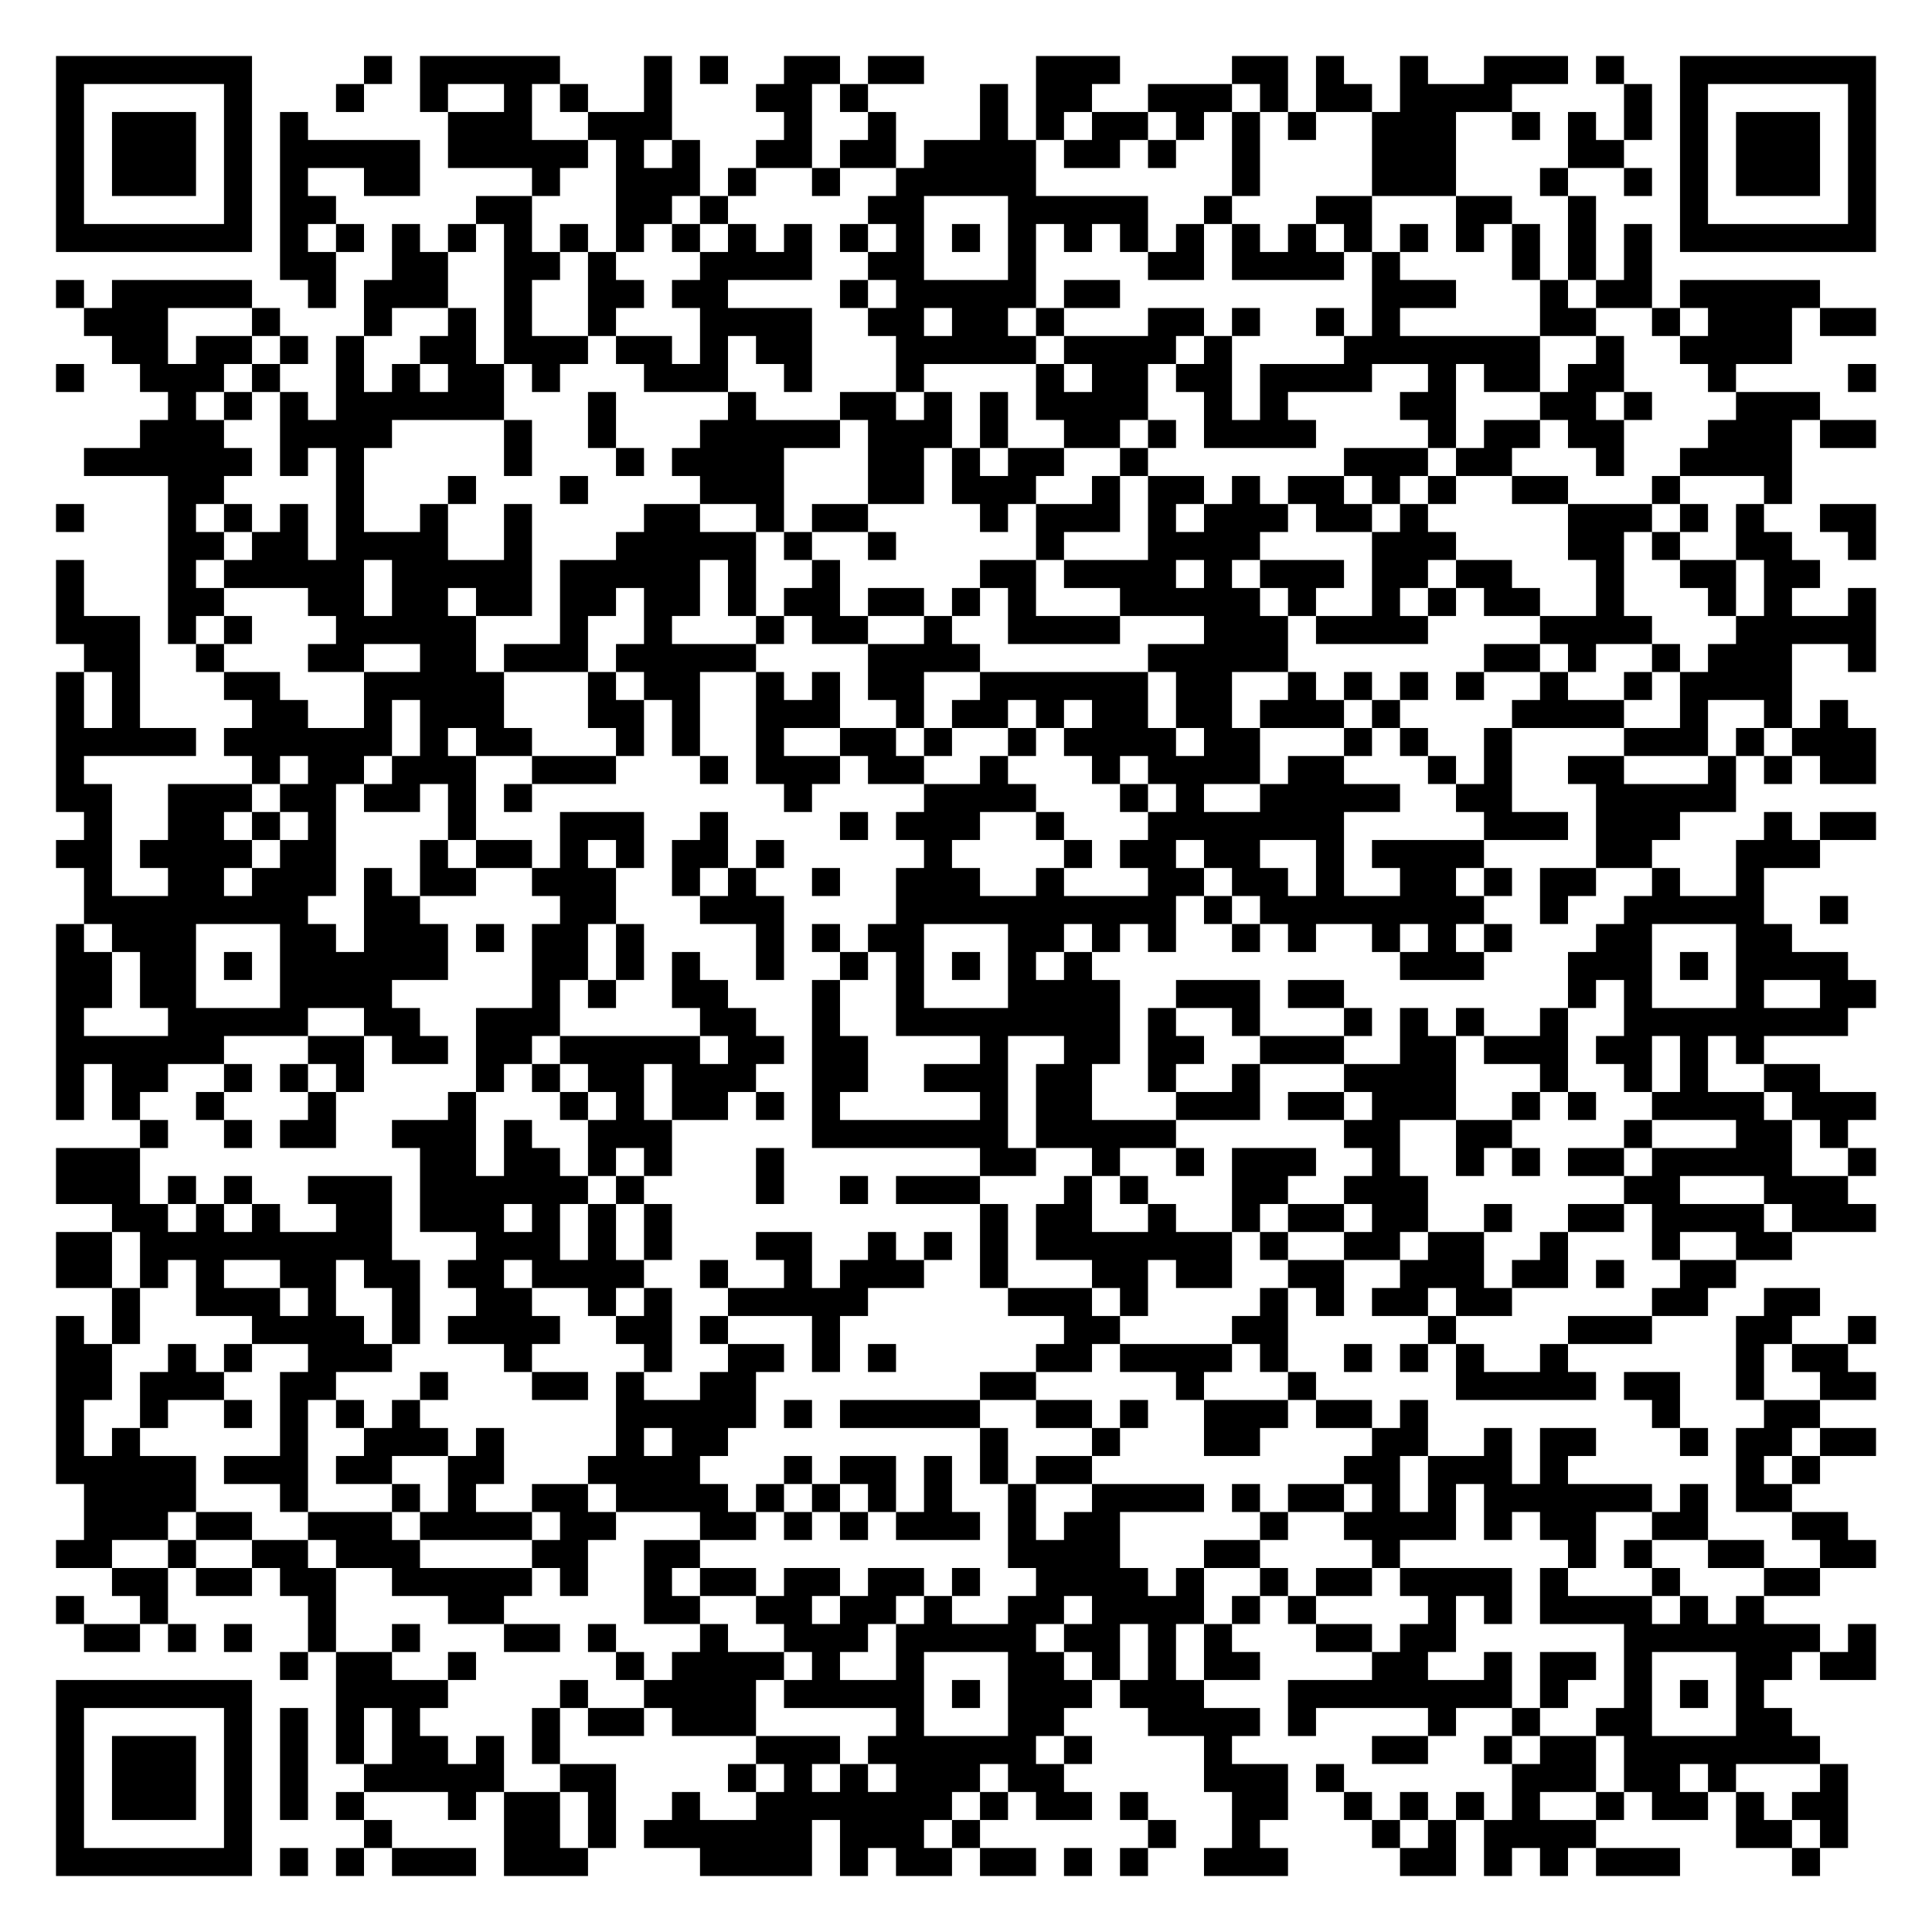
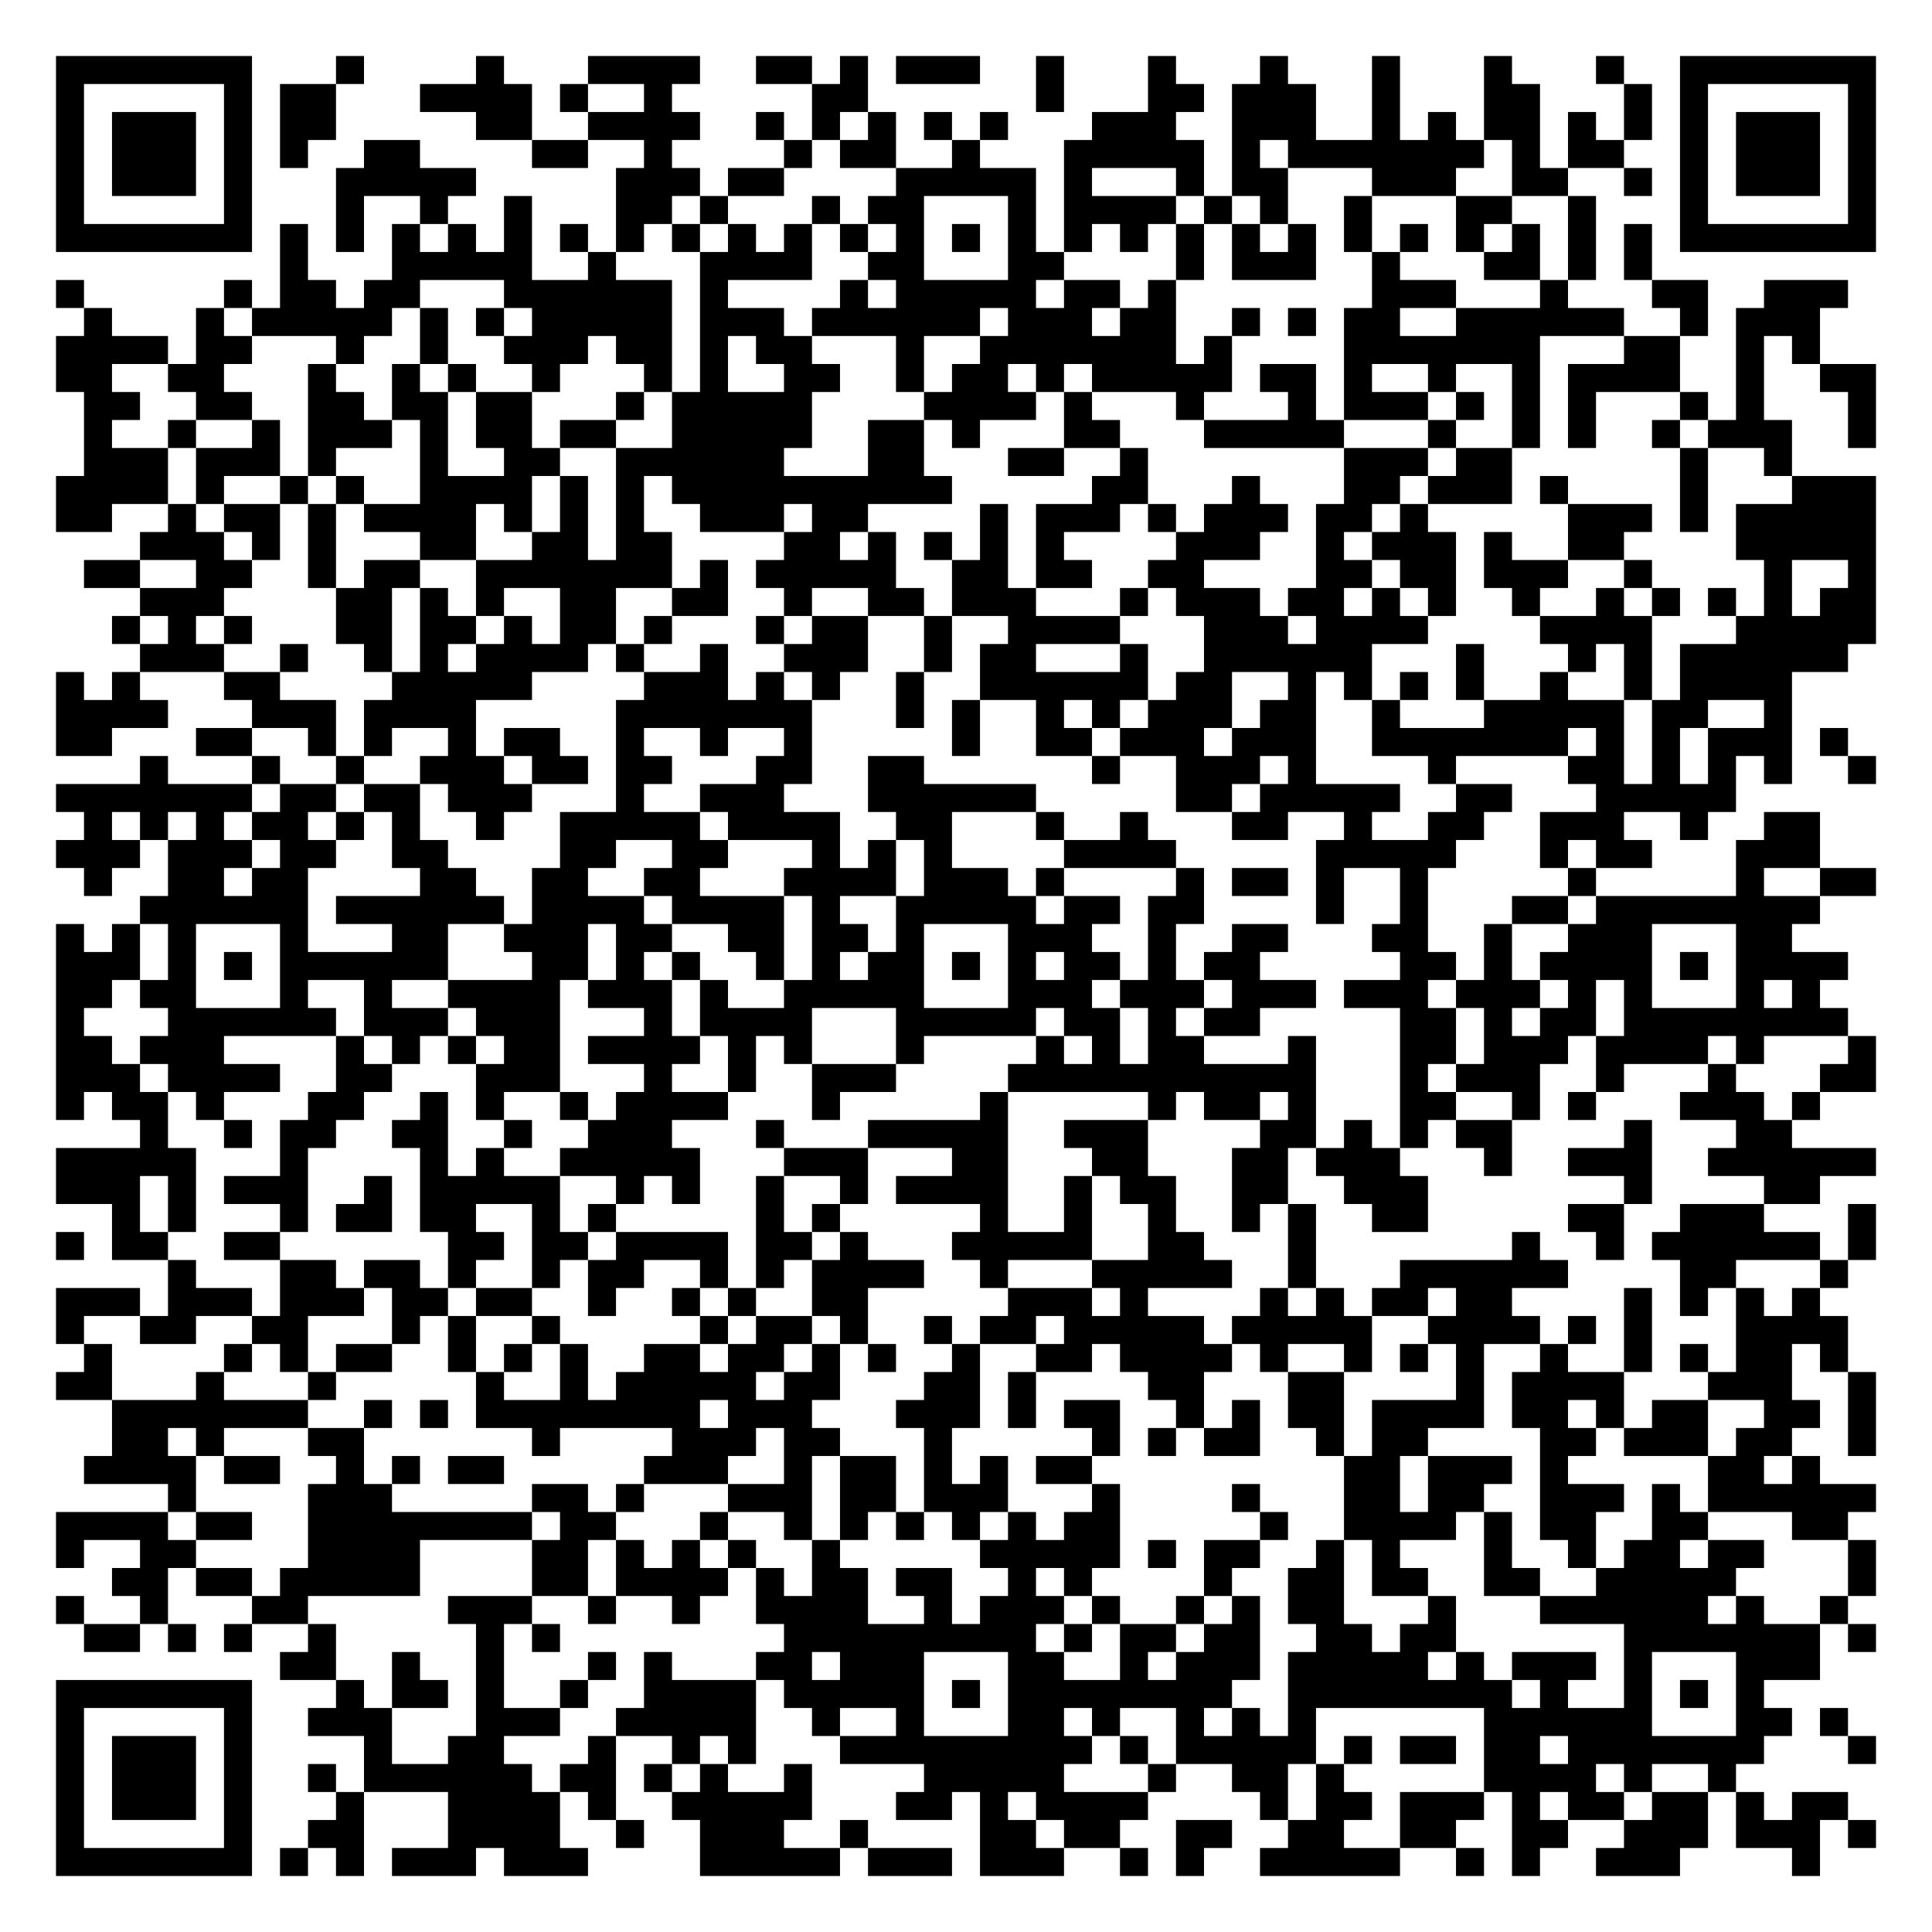
<svg xmlns="http://www.w3.org/2000/svg" width="276" height="276" class="segno">
  <g transform="scale(4)">
    <path fill="#fff" d="M0 0h69v69h-69z" />
-     <path class="qrline" stroke="#000" d="M2 2.5h7m4 0h1m1 0h5m3 0h1m1 0h1m2 0h2m1 0h2m4 0h3m4 0h2m1 0h1m2 0h1m2 0h3m1 0h1m2 0h7m-65 1h1m5 0h1m3 0h1m2 0h1m2 0h1m1 0h1m2 0h1m3 0h2m1 0h1m4 0h1m1 0h2m2 0h3m1 0h1m1 0h2m1 0h4m4 0h1m1 0h1m5 0h1m-65 1h1m1 0h3m1 0h1m1 0h1m5 0h3m2 0h3m4 0h1m2 0h1m3 0h1m1 0h1m1 0h2m1 0h1m1 0h1m1 0h1m2 0h3m2 0h1m1 0h1m1 0h1m1 0h1m1 0h3m1 0h1m-65 1h1m1 0h3m1 0h1m1 0h5m1 0h5m1 0h1m1 0h1m2 0h2m1 0h2m1 0h4m1 0h2m1 0h1m2 0h1m4 0h3m4 0h2m2 0h1m1 0h3m1 0h1m-65 1h1m1 0h3m1 0h1m1 0h1m2 0h2m4 0h1m2 0h3m1 0h1m2 0h1m2 0h5m7 0h1m4 0h3m3 0h1m2 0h1m1 0h1m1 0h3m1 0h1m-65 1h1m5 0h1m1 0h2m5 0h2m3 0h2m1 0h1m5 0h2m3 0h5m2 0h1m3 0h2m3 0h2m2 0h1m3 0h1m5 0h1m-65 1h7m1 0h1m1 0h1m1 0h1m1 0h1m1 0h1m1 0h1m1 0h1m1 0h1m1 0h1m1 0h1m1 0h1m1 0h1m1 0h1m1 0h1m1 0h1m1 0h1m1 0h1m1 0h1m1 0h1m1 0h1m1 0h1m1 0h1m1 0h1m1 0h1m1 0h1m1 0h7m-57 1h2m2 0h2m2 0h2m1 0h1m3 0h4m2 0h2m3 0h1m4 0h2m1 0h4m1 0h1m4 0h1m1 0h1m1 0h1m-57 1h1m1 0h5m2 0h1m1 0h3m2 0h1m2 0h2m1 0h2m4 0h1m1 0h5m1 0h2m9 0h3m3 0h1m1 0h2m1 0h5m-62 1h3m3 0h1m3 0h1m2 0h1m1 0h1m2 0h1m3 0h4m2 0h2m1 0h2m1 0h1m3 0h2m1 0h1m2 0h1m1 0h1m5 0h2m2 0h1m1 0h3m1 0h2m-63 1h2m1 0h2m1 0h1m1 0h1m2 0h2m1 0h3m1 0h2m1 0h1m1 0h2m3 0h5m1 0h4m1 0h1m4 0h7m2 0h1m2 0h4m-62 1h1m2 0h3m1 0h1m2 0h1m1 0h1m1 0h2m1 0h1m3 0h3m2 0h1m3 0h1m4 0h1m1 0h2m1 0h2m1 0h4m2 0h1m1 0h2m1 0h2m3 0h1m4 0h1m-61 1h1m1 0h1m1 0h1m1 0h6m3 0h1m4 0h1m3 0h2m1 0h1m1 0h1m1 0h4m2 0h1m1 0h1m4 0h2m3 0h2m1 0h1m3 0h3m-60 1h3m2 0h4m4 0h1m2 0h1m3 0h5m1 0h3m1 0h1m2 0h2m1 0h1m1 0h4m4 0h1m1 0h2m1 0h2m3 0h3m1 0h2m-64 1h6m1 0h1m1 0h1m5 0h1m3 0h1m1 0h4m3 0h2m1 0h1m1 0h2m2 0h1m7 0h3m1 0h2m3 0h1m2 0h4m-58 1h2m4 0h1m3 0h1m3 0h1m4 0h3m3 0h2m1 0h3m2 0h1m1 0h2m1 0h1m1 0h2m1 0h1m1 0h1m2 0h2m3 0h1m3 0h1m-62 1h1m3 0h1m1 0h1m1 0h1m1 0h1m2 0h1m2 0h1m4 0h2m2 0h1m1 0h2m4 0h1m1 0h3m1 0h1m1 0h3m1 0h2m1 0h1m5 0h3m1 0h1m1 0h1m2 0h2m-61 1h2m1 0h2m1 0h4m2 0h1m3 0h5m1 0h1m2 0h1m5 0h1m3 0h4m4 0h3m4 0h2m1 0h1m2 0h2m2 0h1m-65 1h1m3 0h1m1 0h5m1 0h5m1 0h5m1 0h1m2 0h1m5 0h2m1 0h4m1 0h1m1 0h3m1 0h2m1 0h2m3 0h1m2 0h2m1 0h2m-63 1h1m3 0h2m3 0h2m1 0h2m1 0h2m1 0h2m1 0h2m1 0h1m1 0h2m1 0h2m1 0h1m1 0h1m3 0h5m1 0h1m2 0h1m1 0h1m1 0h2m2 0h1m3 0h1m1 0h1m2 0h1m-65 1h3m1 0h1m1 0h1m3 0h5m3 0h1m2 0h1m3 0h1m1 0h2m2 0h1m2 0h4m3 0h3m1 0h4m4 0h4m3 0h5m-64 1h2m2 0h1m3 0h2m2 0h2m1 0h3m1 0h5m4 0h4m6 0h5m7 0h2m1 0h1m2 0h1m1 0h3m2 0h1m-65 1h1m1 0h1m3 0h2m3 0h5m3 0h1m1 0h2m2 0h1m1 0h1m1 0h2m2 0h6m1 0h2m2 0h1m1 0h1m1 0h1m1 0h1m2 0h1m2 0h1m1 0h4m-62 1h1m1 0h1m4 0h2m2 0h1m1 0h3m3 0h2m1 0h1m2 0h3m2 0h1m1 0h2m1 0h1m1 0h2m1 0h2m1 0h3m1 0h1m4 0h4m2 0h1m2 0h1m1 0h1m-64 1h5m1 0h6m1 0h1m1 0h2m3 0h1m1 0h1m2 0h1m2 0h2m1 0h1m2 0h1m1 0h4m1 0h2m3 0h1m1 0h1m2 0h1m4 0h3m1 0h1m1 0h3m-65 1h1m6 0h1m1 0h2m1 0h3m2 0h3m3 0h1m1 0h3m1 0h2m2 0h1m3 0h1m1 0h4m1 0h2m3 0h1m1 0h1m2 0h2m3 0h1m1 0h1m1 0h2m-65 1h2m2 0h3m1 0h2m1 0h2m1 0h1m1 0h1m9 0h1m4 0h4m3 0h1m1 0h1m2 0h5m2 0h2m3 0h5m-59 1h1m2 0h2m1 0h1m1 0h1m4 0h1m3 0h3m2 0h1m4 0h1m1 0h3m2 0h1m3 0h7m5 0h3m1 0h3m3 0h1m1 0h2m-65 1h2m1 0h4m1 0h2m3 0h1m1 0h2m1 0h1m1 0h1m1 0h2m1 0h1m5 0h1m4 0h1m1 0h2m1 0h2m2 0h1m1 0h4m4 0h2m3 0h3m-62 1h1m2 0h2m1 0h3m1 0h1m1 0h2m2 0h3m2 0h1m1 0h1m2 0h1m2 0h3m2 0h1m3 0h2m1 0h2m1 0h1m2 0h2m1 0h1m1 0h2m2 0h1m2 0h1m-60 1h8m2 0h2m5 0h2m3 0h3m4 0h10m1 0h1m1 0h8m2 0h1m2 0h5m2 0h1m-64 1h1m1 0h3m3 0h2m1 0h3m1 0h1m1 0h2m1 0h1m4 0h1m1 0h1m1 0h2m3 0h2m1 0h1m1 0h1m2 0h1m1 0h1m2 0h1m1 0h1m1 0h1m3 0h2m3 0h2m-62 1h2m1 0h2m1 0h1m1 0h6m3 0h2m1 0h1m1 0h1m2 0h1m2 0h1m1 0h1m1 0h1m1 0h1m1 0h1m11 0h3m3 0h3m1 0h1m1 0h4m-64 1h2m1 0h2m3 0h4m5 0h1m1 0h1m2 0h2m3 0h1m2 0h1m3 0h4m2 0h3m1 0h2m8 0h1m1 0h1m3 0h1m2 0h2m-65 1h1m3 0h5m2 0h2m2 0h3m5 0h2m2 0h1m2 0h8m1 0h1m2 0h1m3 0h1m1 0h1m1 0h1m2 0h1m2 0h8m-64 1h6m3 0h2m1 0h2m1 0h2m1 0h5m1 0h2m1 0h2m4 0h1m2 0h2m1 0h2m2 0h3m2 0h2m1 0h3m1 0h2m1 0h1m1 0h1m-61 1h1m1 0h2m2 0h1m1 0h1m1 0h1m4 0h1m1 0h1m1 0h2m1 0h3m2 0h2m2 0h3m1 0h2m2 0h1m2 0h1m3 0h4m3 0h1m2 0h1m1 0h1m2 0h2m-63 1h1m1 0h1m2 0h1m3 0h1m4 0h1m3 0h1m1 0h1m1 0h2m1 0h1m1 0h1m5 0h1m1 0h2m3 0h3m1 0h2m1 0h3m2 0h1m1 0h1m2 0h4m1 0h3m-62 1h1m2 0h1m1 0h2m2 0h3m1 0h1m2 0h3m5 0h7m1 0h5m6 0h2m2 0h2m4 0h1m3 0h2m1 0h1m-64 1h3m10 0h2m1 0h2m1 0h1m1 0h1m3 0h1m7 0h2m2 0h1m2 0h1m1 0h3m2 0h1m2 0h1m1 0h1m1 0h2m1 0h5m2 0h1m-65 1h3m1 0h1m1 0h1m2 0h3m1 0h6m1 0h1m4 0h1m2 0h1m1 0h3m3 0h1m1 0h1m3 0h2m2 0h3m7 0h2m3 0h3m-62 1h2m1 0h1m1 0h1m2 0h2m1 0h3m1 0h1m1 0h1m1 0h1m11 0h1m1 0h2m2 0h1m2 0h1m1 0h2m1 0h2m2 0h1m2 0h2m1 0h4m1 0h3m-65 1h2m1 0h9m3 0h3m1 0h1m1 0h1m3 0h2m2 0h1m1 0h1m1 0h1m1 0h7m1 0h1m2 0h2m1 0h2m2 0h1m3 0h1m2 0h2m-62 1h2m1 0h1m1 0h1m2 0h2m1 0h2m1 0h2m1 0h4m2 0h1m2 0h1m1 0h3m2 0h1m3 0h2m1 0h2m2 0h2m2 0h3m1 0h2m1 0h1m2 0h2m-58 1h1m2 0h3m1 0h1m2 0h1m2 0h2m2 0h1m1 0h1m2 0h5m5 0h3m1 0h1m4 0h1m1 0h1m1 0h2m1 0h2m5 0h2m2 0h2m-63 1h1m1 0h1m4 0h4m1 0h1m1 0h4m2 0h2m1 0h1m3 0h1m8 0h2m4 0h2m5 0h1m4 0h3m3 0h2m2 0h1m-65 1h2m2 0h1m1 0h1m2 0h3m4 0h1m4 0h1m2 0h2m1 0h1m1 0h1m5 0h2m1 0h4m1 0h1m2 0h1m1 0h1m1 0h1m2 0h1m6 0h1m1 0h2m-64 1h2m1 0h3m2 0h2m3 0h1m3 0h2m1 0h1m2 0h2m8 0h2m5 0h1m3 0h1m5 0h5m1 0h2m2 0h1m2 0h2m-65 1h1m2 0h1m2 0h1m1 0h1m1 0h1m1 0h1m7 0h5m1 0h1m1 0h5m2 0h2m1 0h1m2 0h3m1 0h2m1 0h1m8 0h1m3 0h2m-63 1h1m1 0h1m5 0h1m2 0h3m1 0h1m4 0h1m1 0h2m9 0h1m3 0h1m3 0h2m4 0h2m2 0h1m1 0h2m3 0h1m1 0h2m1 0h2m-65 1h5m1 0h3m1 0h2m2 0h2m3 0h4m3 0h1m1 0h2m1 0h1m1 0h1m1 0h2m9 0h2m1 0h3m1 0h1m6 0h1m1 0h1m-62 1h4m3 0h1m3 0h1m1 0h1m2 0h2m1 0h4m1 0h1m1 0h1m1 0h1m1 0h1m2 0h1m2 0h4m1 0h1m1 0h2m1 0h1m1 0h1m1 0h6m1 0h1m1 0h2m-61 1h3m1 0h2m2 0h3m1 0h4m1 0h2m3 0h2m1 0h1m1 0h1m1 0h3m1 0h1m1 0h2m5 0h1m2 0h4m1 0h1m1 0h2m2 0h2m3 0h2m-64 1h2m2 0h1m2 0h2m1 0h3m4 0h2m2 0h2m11 0h4m3 0h2m4 0h1m6 0h1m1 0h1m2 0h2m2 0h2m-63 1h2m1 0h2m1 0h2m2 0h5m1 0h1m2 0h1m1 0h2m1 0h2m1 0h2m1 0h1m2 0h4m1 0h1m2 0h1m1 0h2m1 0h4m1 0h1m3 0h1m3 0h2m-63 1h1m2 0h1m5 0h1m4 0h2m5 0h2m2 0h2m1 0h2m1 0h1m2 0h2m1 0h4m1 0h1m1 0h1m4 0h1m1 0h1m1 0h4m1 0h1m1 0h1m-60 1h2m1 0h1m1 0h1m2 0h1m2 0h1m3 0h2m1 0h1m3 0h1m2 0h3m1 0h5m1 0h2m1 0h1m1 0h1m3 0h2m1 0h2m6 0h7m1 0h1m-57 1h1m1 0h2m2 0h1m5 0h1m1 0h4m1 0h1m2 0h1m3 0h2m1 0h1m1 0h1m1 0h2m4 0h2m2 0h1m1 0h2m1 0h1m3 0h2m1 0h2m-65 1h7m3 0h4m4 0h1m2 0h4m1 0h5m1 0h1m1 0h3m1 0h3m3 0h8m1 0h1m2 0h1m1 0h1m1 0h1m-61 1h1m5 0h1m1 0h1m1 0h1m1 0h1m4 0h1m1 0h2m1 0h3m5 0h1m3 0h2m3 0h4m1 0h1m4 0h1m2 0h1m2 0h2m3 0h2m-62 1h1m1 0h3m1 0h1m1 0h1m1 0h1m1 0h2m1 0h1m1 0h1m7 0h3m1 0h6m1 0h1m4 0h1m5 0h2m2 0h1m1 0h2m1 0h7m-63 1h1m1 0h3m1 0h1m1 0h1m2 0h5m2 0h2m4 0h1m1 0h1m1 0h1m1 0h3m1 0h2m5 0h3m1 0h1m6 0h3m1 0h2m1 0h1m3 0h1m-64 1h1m1 0h3m1 0h1m1 0h1m1 0h1m3 0h1m1 0h2m1 0h1m2 0h1m2 0h7m1 0h1m1 0h2m1 0h1m3 0h2m2 0h1m1 0h1m1 0h1m1 0h1m2 0h1m1 0h2m1 0h1m1 0h2m-64 1h1m5 0h1m4 0h1m4 0h2m1 0h1m1 0h6m1 0h3m1 0h1m6 0h1m2 0h1m4 0h1m1 0h1m1 0h4m5 0h2m1 0h1m-64 1h7m1 0h1m1 0h1m1 0h3m1 0h3m4 0h4m1 0h1m1 0h2m1 0h2m1 0h1m1 0h1m2 0h3m4 0h2m1 0h1m1 0h1m1 0h3m4 0h1" />
+     <path class="qrline" stroke="#000" d="M2 2.5h7m3 0h1m4 0h1m3 0h4m2 0h2m1 0h1m1 0h3m2 0h1m3 0h1m3 0h1m3 0h1m3 0h1m3 0h1m2 0h7m-65 1h1m5 0h1m1 0h2m3 0h4m1 0h1m2 0h1m5 0h2m6 0h1m3 0h2m1 0h3m2 0h1m3 0h2m3 0h1m1 0h1m5 0h1m-65 1h1m1 0h3m1 0h1m1 0h2m5 0h2m2 0h4m2 0h1m1 0h1m1 0h1m1 0h1m1 0h1m3 0h3m2 0h3m2 0h1m1 0h1m1 0h2m1 0h1m1 0h1m1 0h1m1 0h3m1 0h1m-65 1h1m1 0h3m1 0h1m1 0h1m2 0h2m4 0h2m2 0h1m4 0h1m1 0h2m2 0h1m3 0h5m1 0h1m1 0h7m1 0h1m1 0h2m2 0h1m1 0h3m1 0h1m-65 1h1m1 0h3m1 0h1m3 0h5m5 0h3m1 0h2m4 0h5m1 0h1m3 0h1m1 0h2m3 0h3m2 0h2m2 0h1m1 0h1m1 0h3m1 0h1m-65 1h1m5 0h1m3 0h1m2 0h1m2 0h1m3 0h2m1 0h1m3 0h1m1 0h2m3 0h1m1 0h4m1 0h1m1 0h1m2 0h1m3 0h2m2 0h1m3 0h1m5 0h1m-65 1h7m1 0h1m1 0h1m1 0h1m1 0h1m1 0h1m1 0h1m1 0h1m1 0h1m1 0h1m1 0h1m1 0h1m1 0h1m1 0h1m1 0h1m1 0h1m1 0h1m1 0h1m1 0h1m1 0h1m1 0h1m1 0h1m1 0h1m1 0h1m1 0h1m1 0h1m1 0h7m-57 1h1m3 0h5m2 0h1m3 0h4m2 0h2m3 0h2m4 0h1m1 0h3m2 0h1m3 0h2m1 0h1m1 0h1m-57 1h1m5 0h1m1 0h2m1 0h2m3 0h6m1 0h1m4 0h1m1 0h5m1 0h2m1 0h1m7 0h3m3 0h1m3 0h2m2 0h3m-63 1h1m3 0h1m1 0h5m1 0h1m1 0h1m1 0h5m1 0h3m1 0h6m1 0h3m1 0h2m2 0h1m1 0h1m1 0h2m2 0h6m2 0h1m1 0h3m-63 1h4m1 0h2m3 0h1m2 0h1m2 0h3m1 0h2m1 0h1m1 0h2m3 0h1m2 0h7m1 0h1m4 0h7m3 0h2m2 0h1m1 0h1m-63 1h2m2 0h2m3 0h1m2 0h1m1 0h1m2 0h1m3 0h1m1 0h1m2 0h2m2 0h1m1 0h2m1 0h1m1 0h5m1 0h2m1 0h1m2 0h1m2 0h1m1 0h4m2 0h1m2 0h2m-64 1h2m2 0h2m2 0h2m1 0h2m1 0h2m3 0h1m1 0h5m4 0h4m1 0h1m3 0h1m3 0h1m1 0h3m1 0h1m1 0h1m1 0h1m3 0h1m1 0h1m3 0h1m-64 1h1m2 0h1m2 0h1m1 0h3m1 0h1m1 0h2m1 0h2m2 0h5m2 0h2m1 0h1m3 0h2m3 0h5m3 0h1m2 0h1m1 0h1m2 0h1m1 0h3m2 0h1m-64 1h3m1 0h3m1 0h1m3 0h1m2 0h2m2 0h6m3 0h2m3 0h2m2 0h1m7 0h3m1 0h2m6 0h1m2 0h1m-62 1h4m1 0h1m2 0h1m1 0h1m2 0h4m1 0h1m1 0h1m1 0h10m5 0h2m3 0h1m3 0h2m1 0h3m1 0h1m4 0h1m3 0h3m-65 1h2m2 0h1m1 0h2m1 0h1m1 0h4m1 0h1m1 0h1m1 0h1m2 0h3m1 0h2m4 0h1m1 0h3m1 0h1m1 0h3m1 0h2m1 0h1m5 0h3m1 0h1m1 0h5m-62 1h3m1 0h1m1 0h1m3 0h2m2 0h2m1 0h2m4 0h2m1 0h1m1 0h1m1 0h1m1 0h1m4 0h3m2 0h1m1 0h3m1 0h1m2 0h2m4 0h5m-64 1h2m2 0h2m2 0h1m1 0h2m2 0h7m1 0h1m1 0h5m2 0h2m1 0h2m2 0h2m4 0h2m1 0h2m1 0h3m2 0h1m4 0h1m2 0h1m-62 1h3m4 0h2m1 0h1m1 0h1m2 0h2m2 0h2m2 0h1m2 0h2m1 0h3m3 0h1m1 0h3m1 0h2m1 0h1m1 0h1m2 0h1m2 0h1m1 0h1m1 0h1m1 0h1m1 0h2m-63 1h1m1 0h1m1 0h1m3 0h2m1 0h2m1 0h1m1 0h2m1 0h1m3 0h1m1 0h2m2 0h1m2 0h4m3 0h3m1 0h4m4 0h4m3 0h5m-62 1h3m2 0h1m2 0h1m1 0h1m1 0h4m1 0h1m2 0h1m2 0h3m2 0h1m1 0h2m3 0h1m2 0h6m3 0h1m3 0h1m1 0h1m1 0h6m-64 1h1m1 0h1m3 0h2m4 0h5m4 0h3m1 0h1m1 0h1m2 0h1m2 0h6m1 0h2m2 0h1m1 0h1m1 0h1m1 0h1m2 0h1m2 0h1m1 0h4m-62 1h4m3 0h3m1 0h4m5 0h7m3 0h1m1 0h1m2 0h1m1 0h1m1 0h3m1 0h2m2 0h1m3 0h5m1 0h2m2 0h1m-62 1h2m3 0h2m2 0h1m1 0h1m2 0h1m1 0h2m2 0h1m2 0h1m2 0h1m5 0h1m2 0h2m1 0h3m1 0h3m2 0h7m1 0h1m1 0h1m1 0h3m1 0h1m-61 1h1m3 0h1m2 0h1m2 0h3m1 0h2m1 0h2m3 0h2m2 0h2m6 0h1m2 0h3m1 0h1m4 0h1m4 0h2m1 0h1m1 0h1m1 0h1m2 0h1m-65 1h7m1 0h2m1 0h2m1 0h3m3 0h1m2 0h3m3 0h6m5 0h2m1 0h5m2 0h2m3 0h5m-59 1h1m1 0h1m1 0h1m1 0h2m1 0h1m1 0h1m2 0h1m2 0h5m1 0h4m2 0h2m3 0h1m2 0h1m3 0h2m2 0h1m2 0h2m2 0h3m2 0h1m2 0h2m-63 1h3m1 0h3m1 0h2m2 0h2m4 0h2m2 0h2m3 0h1m1 0h1m1 0h1m4 0h4m5 0h5m3 0h1m1 0h2m3 0h3m-62 1h1m2 0h2m1 0h2m4 0h2m2 0h2m2 0h2m3 0h4m1 0h3m1 0h1m4 0h1m1 0h2m1 0h1m2 0h1m5 0h1m5 0h1m2 0h2m-62 1h6m1 0h6m1 0h4m1 0h4m1 0h1m2 0h5m1 0h2m1 0h2m4 0h1m2 0h1m3 0h2m1 0h8m-63 1h1m1 0h1m1 0h1m3 0h1m3 0h2m2 0h3m1 0h2m2 0h2m1 0h2m1 0h1m3 0h3m2 0h1m2 0h2m3 0h2m2 0h1m2 0h3m3 0h2m-62 1h3m1 0h1m1 0h1m1 0h6m3 0h2m1 0h1m1 0h1m2 0h1m1 0h1m1 0h2m1 0h1m1 0h1m1 0h2m1 0h1m1 0h2m5 0h2m1 0h1m1 0h4m1 0h1m1 0h4m-64 1h2m1 0h2m3 0h1m2 0h1m2 0h4m1 0h3m1 0h1m2 0h5m3 0h3m1 0h3m1 0h3m1 0h3m1 0h3m1 0h1m1 0h1m3 0h1m1 0h1m-63 1h1m3 0h6m1 0h3m1 0h3m3 0h1m1 0h4m3 0h5m1 0h2m1 0h1m1 0h2m5 0h2m1 0h1m1 0h2m1 0h8m-64 1h2m1 0h3m4 0h1m1 0h1m1 0h1m1 0h2m1 0h4m1 0h1m1 0h1m3 0h1m4 0h1m1 0h1m1 0h2m3 0h1m3 0h2m1 0h3m1 0h4m1 0h1m3 0h1m-65 1h3m1 0h4m2 0h2m3 0h3m3 0h1m2 0h1m2 0h3m4 0h11m3 0h1m1 0h3m2 0h1m3 0h1m3 0h2m-65 1h1m1 0h2m1 0h1m3 0h2m2 0h1m1 0h1m2 0h1m1 0h4m3 0h1m5 0h1m5 0h1m1 0h2m1 0h1m3 0h2m2 0h1m1 0h1m3 0h3m1 0h1m-60 1h1m2 0h1m1 0h2m2 0h2m2 0h1m2 0h3m3 0h1m3 0h5m2 0h3m4 0h2m1 0h1m1 0h1m1 0h2m4 0h1m3 0h2m-62 1h5m3 0h1m4 0h1m1 0h1m2 0h5m3 0h3m3 0h2m3 0h2m3 0h2m1 0h3m3 0h1m2 0h3m2 0h6m-65 1h3m1 0h1m1 0h3m2 0h1m1 0h5m2 0h1m1 0h1m2 0h1m2 0h1m1 0h4m2 0h1m1 0h2m2 0h2m2 0h3m7 0h1m4 0h2m-61 1h1m1 0h1m3 0h1m1 0h2m1 0h2m2 0h1m1 0h1m5 0h1m1 0h1m5 0h1m2 0h1m2 0h1m2 0h1m1 0h1m2 0h2m5 0h2m2 0h3m3 0h1m-65 1h1m1 0h2m2 0h2m6 0h2m1 0h2m1 0h4m1 0h2m1 0h1m3 0h5m2 0h2m3 0h1m7 0h1m2 0h1m1 0h6m1 0h1m-61 1h1m3 0h2m1 0h2m1 0h1m2 0h1m1 0h2m2 0h1m1 0h1m1 0h4m2 0h1m3 0h5m2 0h1m3 0h6m4 0h2m3 0h1m-64 1h3m1 0h3m1 0h3m1 0h2m1 0h2m2 0h1m2 0h1m1 0h1m2 0h2m5 0h3m1 0h1m4 0h1m1 0h1m1 0h2m1 0h2m4 0h1m1 0h1m1 0h1m1 0h1m-63 1h1m2 0h2m2 0h2m3 0h1m1 0h1m2 0h1m5 0h1m1 0h2m1 0h1m2 0h1m1 0h2m1 0h5m1 0h5m2 0h4m1 0h1m1 0h1m3 0h4m-63 1h1m4 0h1m1 0h1m1 0h2m2 0h1m1 0h1m1 0h1m2 0h2m1 0h2m1 0h1m1 0h1m2 0h1m2 0h2m1 0h4m1 0h1m2 0h1m1 0h1m1 0h1m2 0h1m2 0h1m1 0h1m1 0h2m1 0h1m-64 1h2m3 0h1m3 0h1m5 0h1m2 0h1m1 0h5m1 0h2m3 0h2m1 0h1m4 0h2m3 0h2m4 0h1m1 0h4m3 0h3m2 0h1m-63 1h7m2 0h1m1 0h1m1 0h8m1 0h3m3 0h3m1 0h1m1 0h2m2 0h1m1 0h1m1 0h2m1 0h4m1 0h2m1 0h1m1 0h2m2 0h2m1 0h1m-63 1h2m1 0h1m3 0h2m6 0h1m4 0h3m1 0h2m3 0h1m5 0h1m1 0h1m1 0h2m2 0h1m1 0h2m4 0h2m1 0h3m1 0h2m2 0h1m-64 1h4m1 0h2m2 0h1m1 0h1m1 0h2m5 0h3m2 0h1m1 0h2m1 0h1m1 0h1m1 0h2m9 0h2m1 0h3m1 0h1m5 0h2m1 0h1m-59 1h1m4 0h3m5 0h2m1 0h1m3 0h3m1 0h2m1 0h3m3 0h1m4 0h1m3 0h2m1 0h2m2 0h3m1 0h1m1 0h6m-65 1h4m1 0h2m2 0h8m1 0h2m3 0h1m2 0h1m1 0h1m1 0h1m1 0h1m1 0h1m1 0h2m5 0h1m2 0h4m1 0h1m1 0h2m2 0h2m3 0h2m-64 1h1m2 0h2m4 0h4m4 0h2m1 0h1m1 0h1m1 0h1m2 0h1m5 0h5m1 0h1m1 0h2m2 0h1m1 0h1m3 0h1m2 0h1m1 0h2m1 0h2m3 0h1m-63 1h2m1 0h2m1 0h5m4 0h2m1 0h4m1 0h1m1 0h2m1 0h2m2 0h1m1 0h1m4 0h1m2 0h2m1 0h2m2 0h2m2 0h5m4 0h1m-65 1h1m2 0h1m3 0h2m5 0h3m2 0h1m2 0h1m2 0h4m2 0h1m1 0h3m1 0h1m2 0h1m1 0h1m1 0h2m3 0h1m3 0h6m1 0h1m2 0h1m-63 1h2m1 0h1m1 0h1m2 0h1m5 0h1m1 0h1m8 0h9m1 0h1m1 0h2m1 0h2m2 0h2m1 0h2m6 0h7m1 0h1m-57 1h2m2 0h1m2 0h1m3 0h1m1 0h1m3 0h2m1 0h3m3 0h2m2 0h1m1 0h3m1 0h5m1 0h1m1 0h3m1 0h1m3 0h3m-63 1h7m3 0h1m1 0h2m1 0h1m2 0h1m2 0h4m1 0h5m1 0h1m1 0h8m2 0h8m1 0h1m2 0h1m1 0h1m1 0h1m-61 1h1m5 0h1m2 0h3m3 0h3m2 0h5m2 0h1m2 0h1m3 0h2m1 0h1m2 0h1m1 0h1m1 0h1m6 0h6m3 0h2m1 0h1m-64 1h1m1 0h3m1 0h1m4 0h1m2 0h2m3 0h1m2 0h1m1 0h1m3 0h9m1 0h1m1 0h5m1 0h1m1 0h2m1 0h2m1 0h7m3 0h1m-65 1h1m1 0h3m1 0h1m2 0h1m1 0h6m1 0h2m1 0h1m1 0h1m2 0h1m4 0h5m3 0h1m2 0h2m1 0h1m5 0h4m1 0h1m2 0h1m-60 1h1m1 0h3m1 0h1m3 0h1m3 0h4m1 0h1m2 0h5m3 0h2m1 0h1m1 0h4m4 0h1m1 0h2m1 0h3m1 0h1m1 0h2m1 0h2m1 0h1m1 0h2m-64 1h1m5 0h1m2 0h2m3 0h4m2 0h1m2 0h3m2 0h1m4 0h2m1 0h2m2 0h2m2 0h2m2 0h2m2 0h2m2 0h3m1 0h3m1 0h1m-65 1h7m1 0h1m1 0h1m1 0h3m1 0h3m4 0h5m1 0h3m1 0h3m2 0h1m1 0h1m2 0h5m2 0h1m1 0h1m2 0h3m4 0h1" />
  </g>
</svg>
